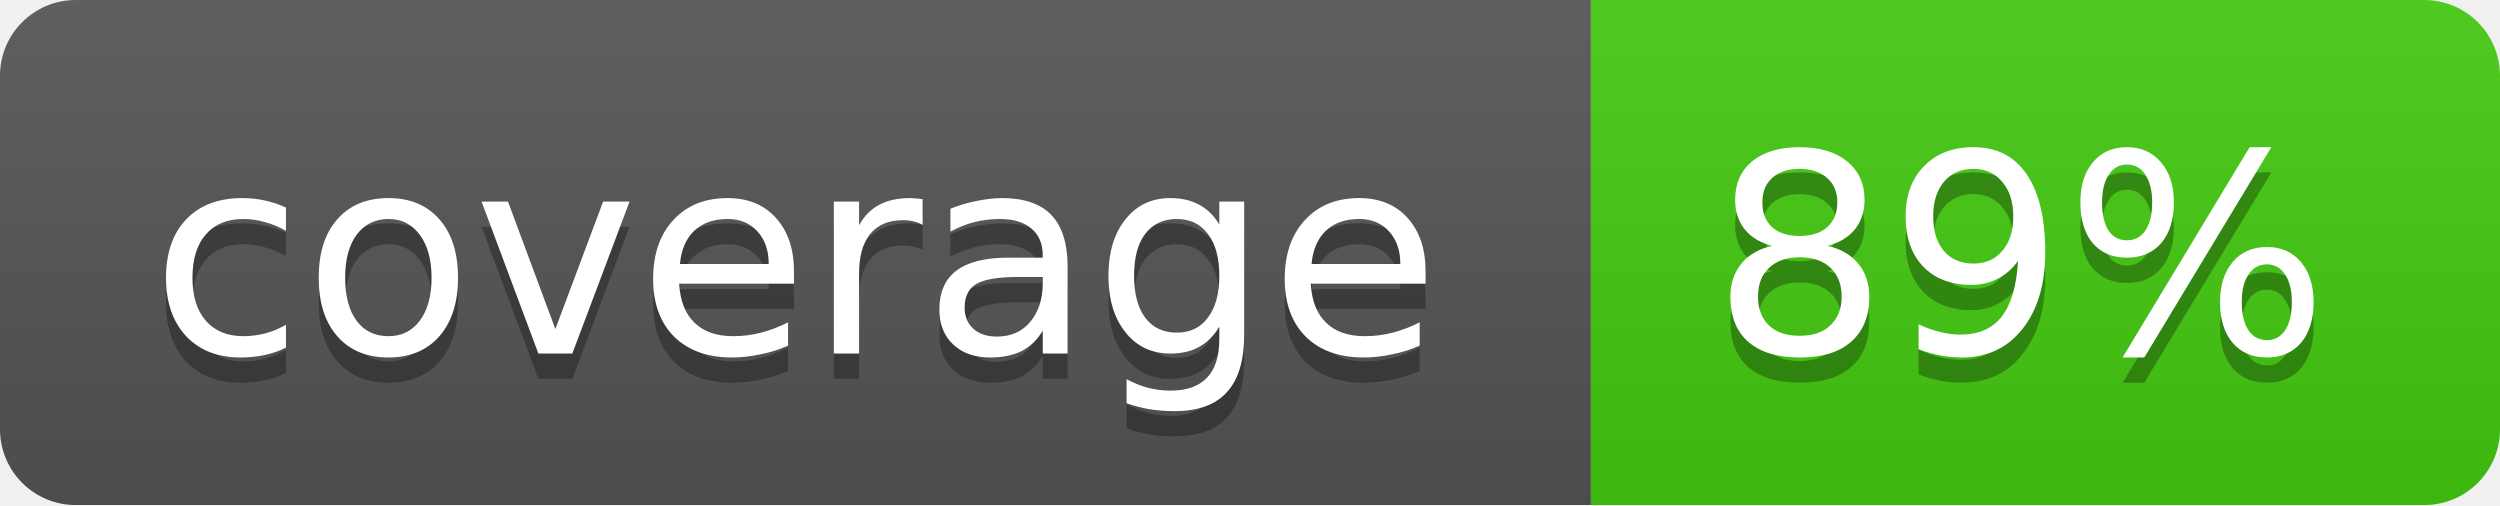
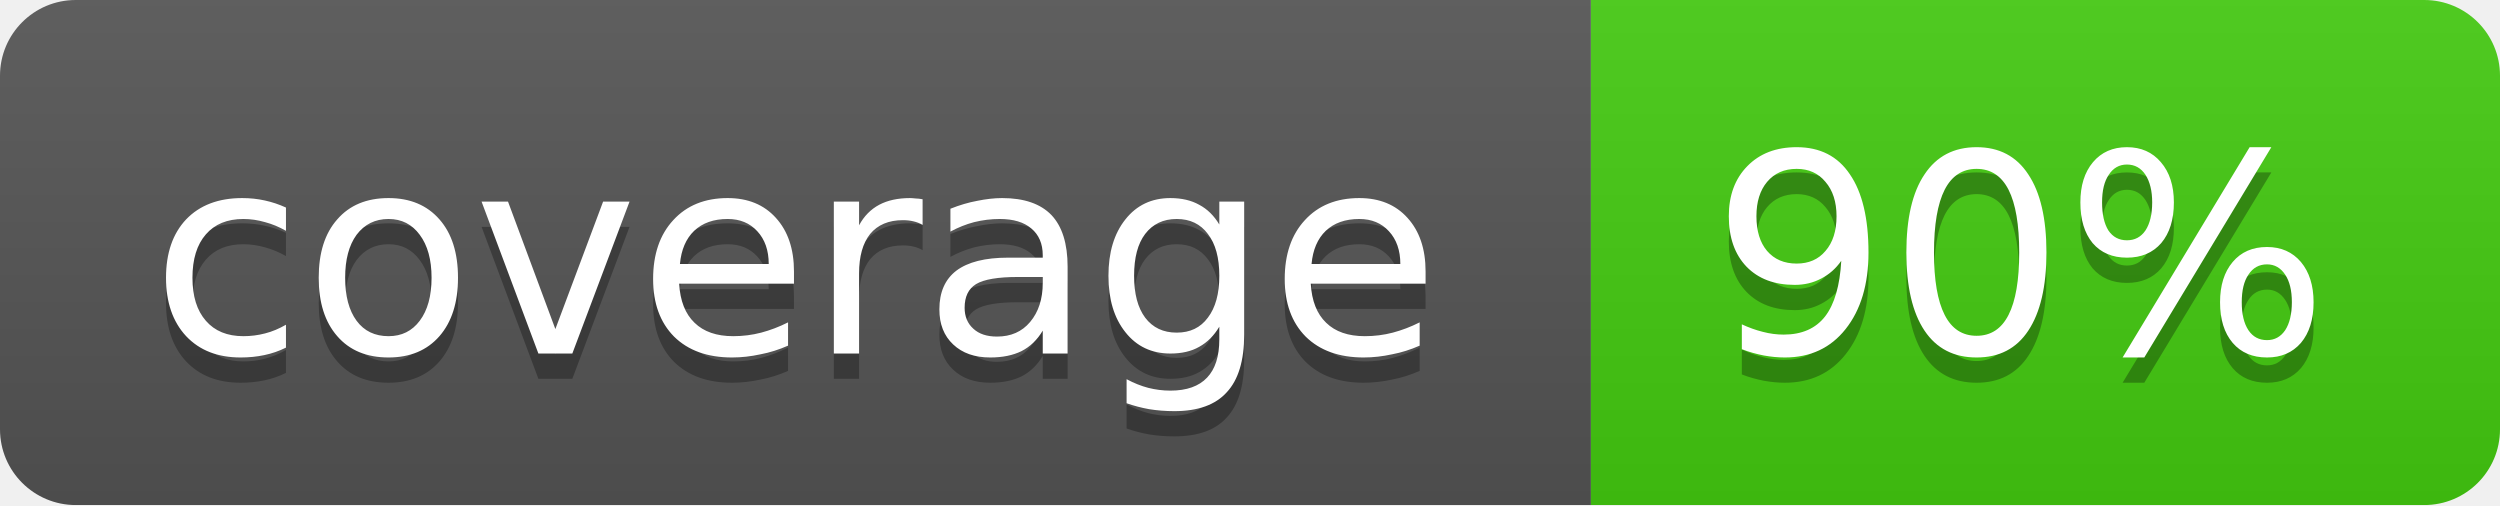
- <svg xmlns="http://www.w3.org/2000/svg" width="99" height="20" role="img" aria-label="coverage: 89%">
+ <svg xmlns="http://www.w3.org/2000/svg" width="99" height="20" role="img" aria-label="coverage: 90%">
  <linearGradient id="b" x2="0" y2="100%">
    <stop offset="0" stop-color="#bbb" stop-opacity=".1" />
    <stop offset="1" stop-opacity=".1" />
  </linearGradient>
  <mask id="a">
    <rect width="99" height="20" rx="3" fill="#fff" />
  </mask>
  <g mask="url(#a)">
    <path fill="#555" d="M0 0h63v20H0z" />
    <path fill="#4c1" d="M63 0h36v20H63z" />
    <path fill="url(#b)" d="M0 0h99v20H0z" />
  </g>
  <g fill="#fff" text-anchor="middle" font-family="DejaVu Sans,Verdana,Geneva,sans-serif" font-size="11">
    <text x="31.5" y="15" fill="#010101" fill-opacity=".3">coverage</text>
    <text x="31.5" y="14">coverage</text>
-     <text x="80" y="15" fill="#010101" fill-opacity=".3">89%</text>
-     <text x="80" y="14">89%</text>
+     <text x="80" y="15" fill="#010101" fill-opacity=".3">90%</text>
+     <text x="80" y="14">90%</text>
  </g>
</svg>
